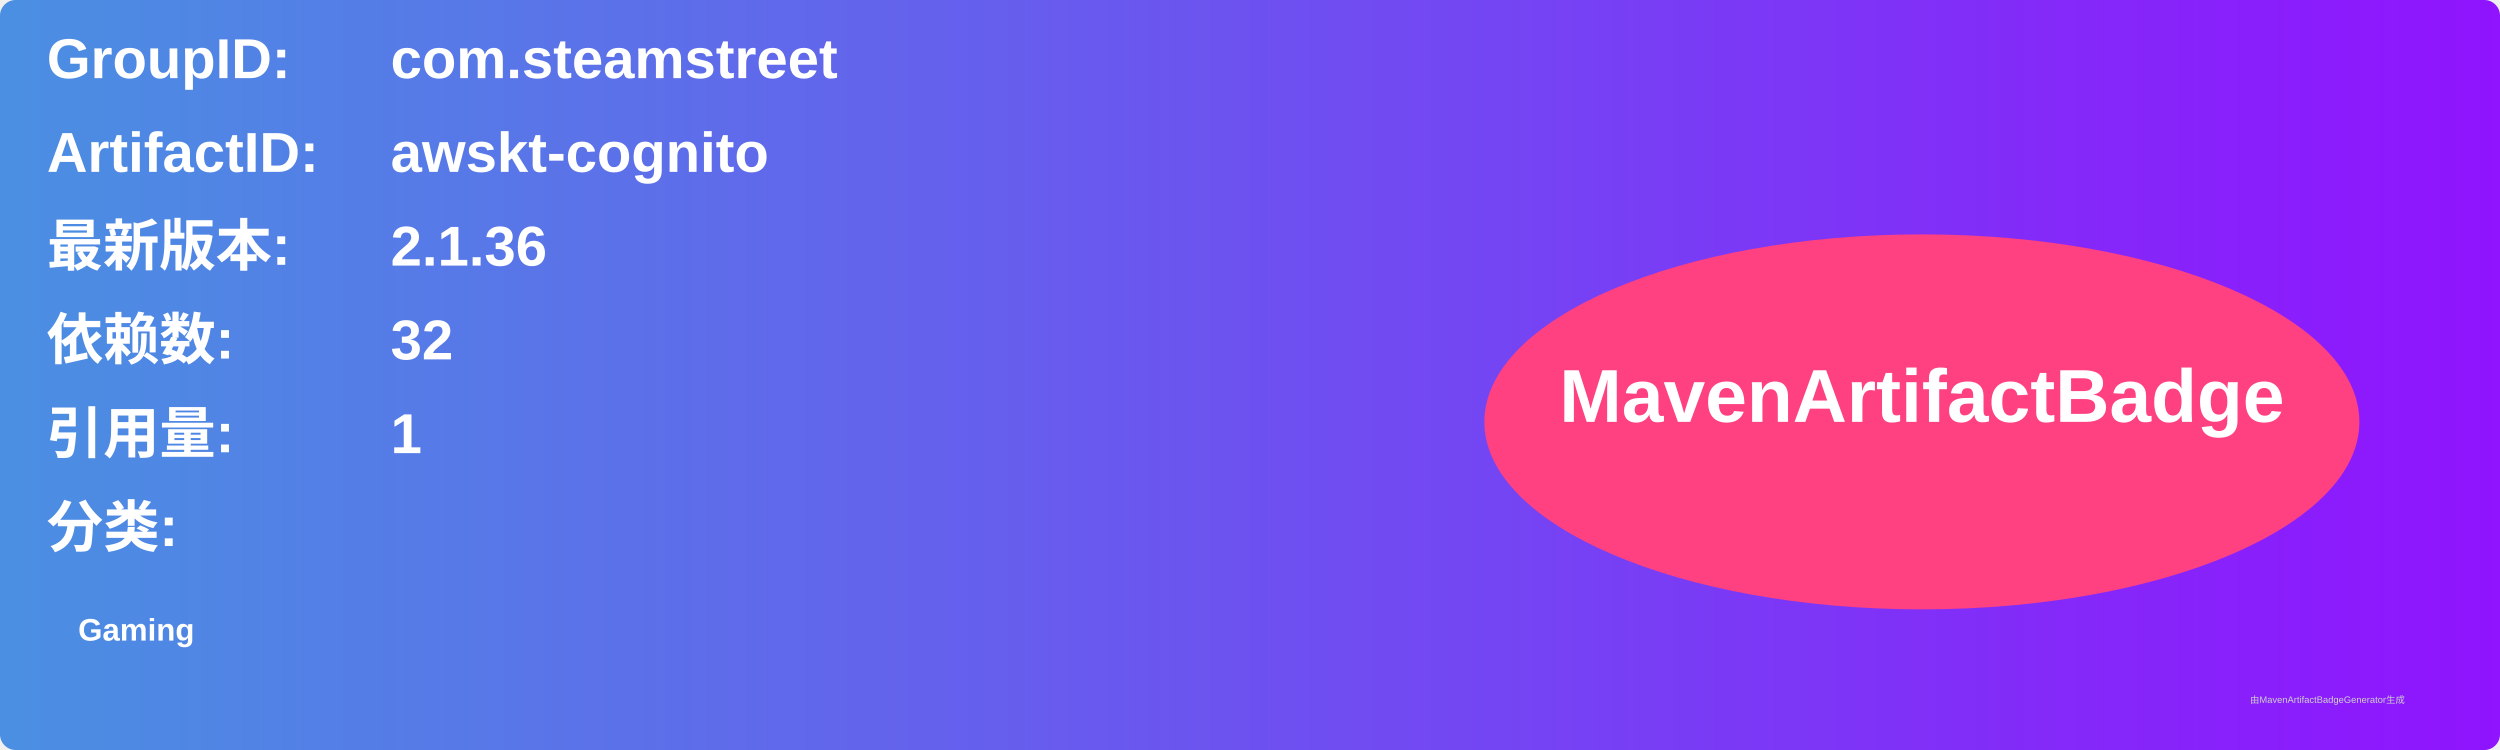
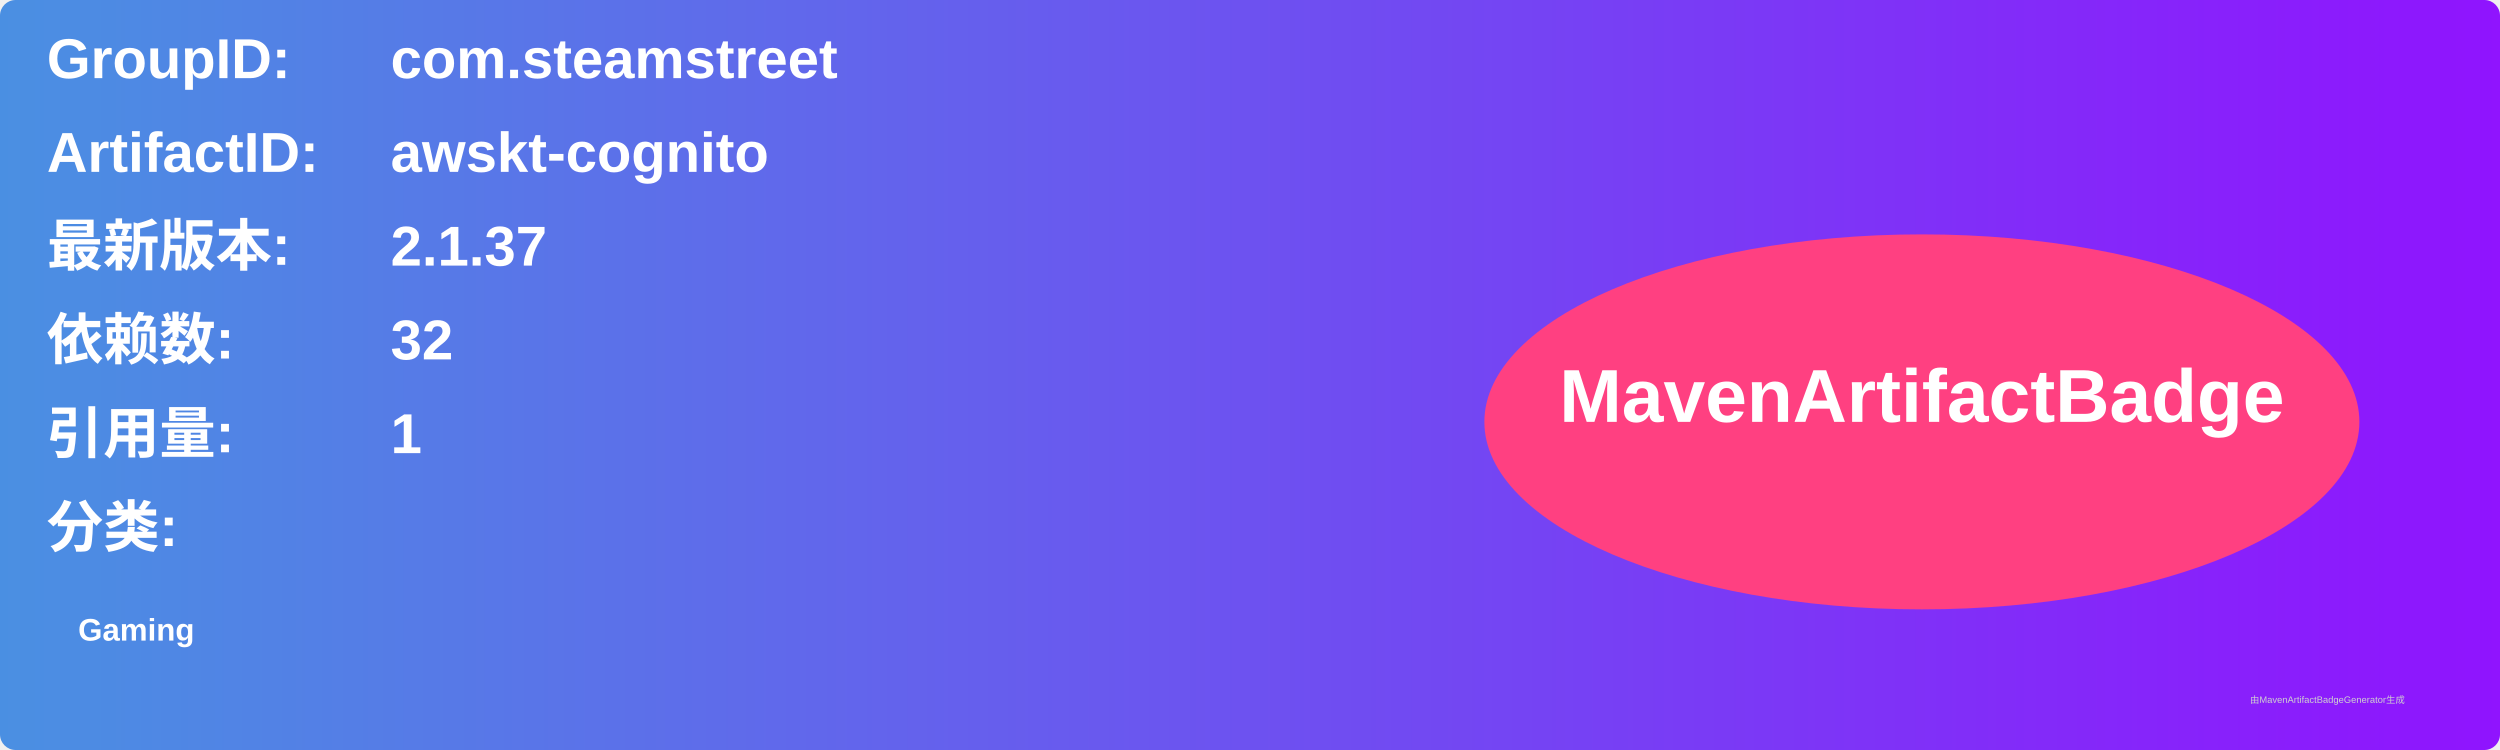
<svg xmlns="http://www.w3.org/2000/svg" width="800" height="240" viewBox="0 0 800 240">
  <linearGradient id="grad" x1="0%" y1="0%" x2="100%" y2="0%">
    <stop offset="0%" stop-color="#4a90e2" />
    <stop offset="100%" stop-color="#9013fe" />
  </linearGradient>
  <rect width="100%" height="100%" rx="5" ry="5" fill="url(#grad)" />
  <g transform="translate(15, 15)">
    <text x="0" y="10" font-family="Arial" font-size="18" fill="white" font-weight="bold" width="260">GroupID:</text>
    <text x="110" y="10" font-family="Arial" font-size="18" fill="white" font-weight="bold" width="460">com.steamstreet</text>
    <text x="0" y="40" font-family="Arial" font-size="18" fill="white" font-weight="bold" width="260">ArtifactID:</text>
    <text x="110" y="40" font-family="Arial" font-size="18" fill="white" font-weight="bold" width="460">awskt-cognito</text>
    <text x="0" y="70" font-family="Arial" font-size="18" fill="white" font-weight="bold">最新版本:</text>
    <text x="110" y="70" font-family="Arial" font-size="18" fill="white" font-weight="bold">
-       <tspan font-weight="bold">2.1.36</tspan>
+       <tspan font-weight="bold">2.1.37</tspan>
    </text>
    <text x="0" y="100" font-family="Arial" font-size="18" fill="white" font-weight="bold">依赖数: </text>
    <text x="110" y="100" font-family="Arial" font-size="18" fill="white">
      <tspan font-weight="bold">32</tspan>
    </text>
    <text x="0" y="130" font-family="Arial" font-size="18" fill="white" font-weight="bold">引用量: </text>
    <text x="110" y="130" font-family="Arial" font-size="18" fill="white">
      <tspan font-weight="bold">1</tspan>
    </text>
    <text x="0" y="160" font-family="Arial" font-size="18" fill="white" font-weight="bold">分类:</text>
    <text x="10" y="190" font-family="Arial" font-size="10" fill="white">
      <tspan font-weight="bold">Gaming</tspan>
    </text>
    <ellipse cx="600" cy="120" rx="140" ry="60" fill="#ff4081" />
    <text x="600" y="120" text-anchor="middle" font-family="Arial" font-size="24" fill="white" font-weight="bold">MavenArtifactBadge</text>
  </g>
  <text x="720" y="225" font-family="Arial" font-size="3" fill="#d0d0d0">由MavenArtifactBadgeGenerator生成</text>
</svg>
